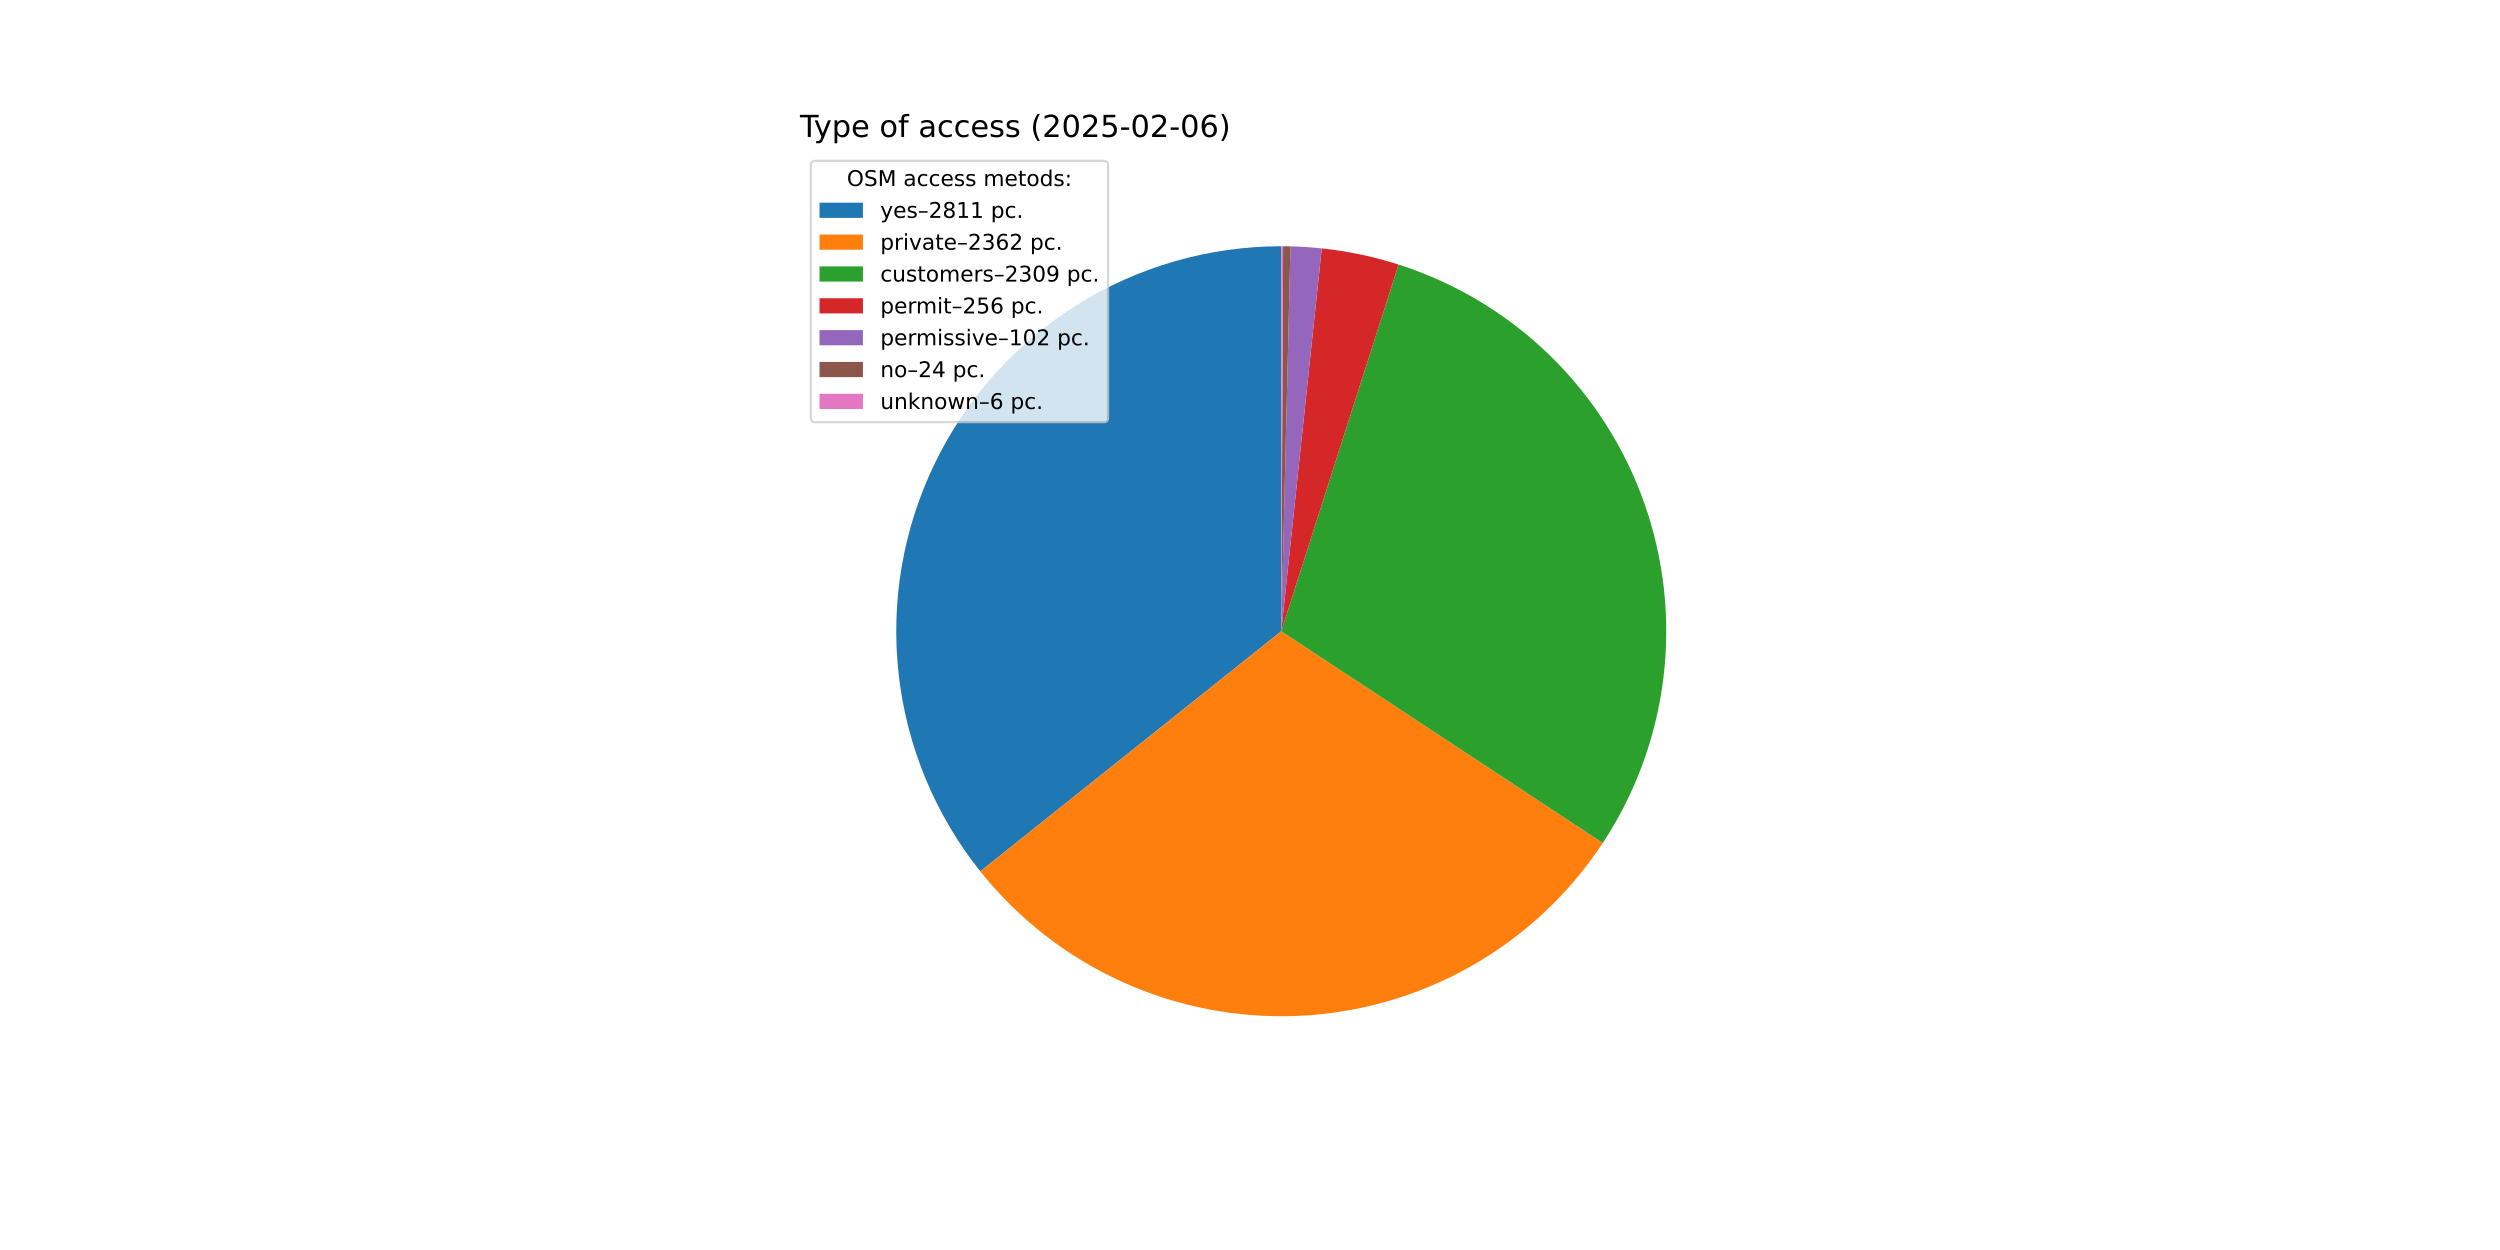
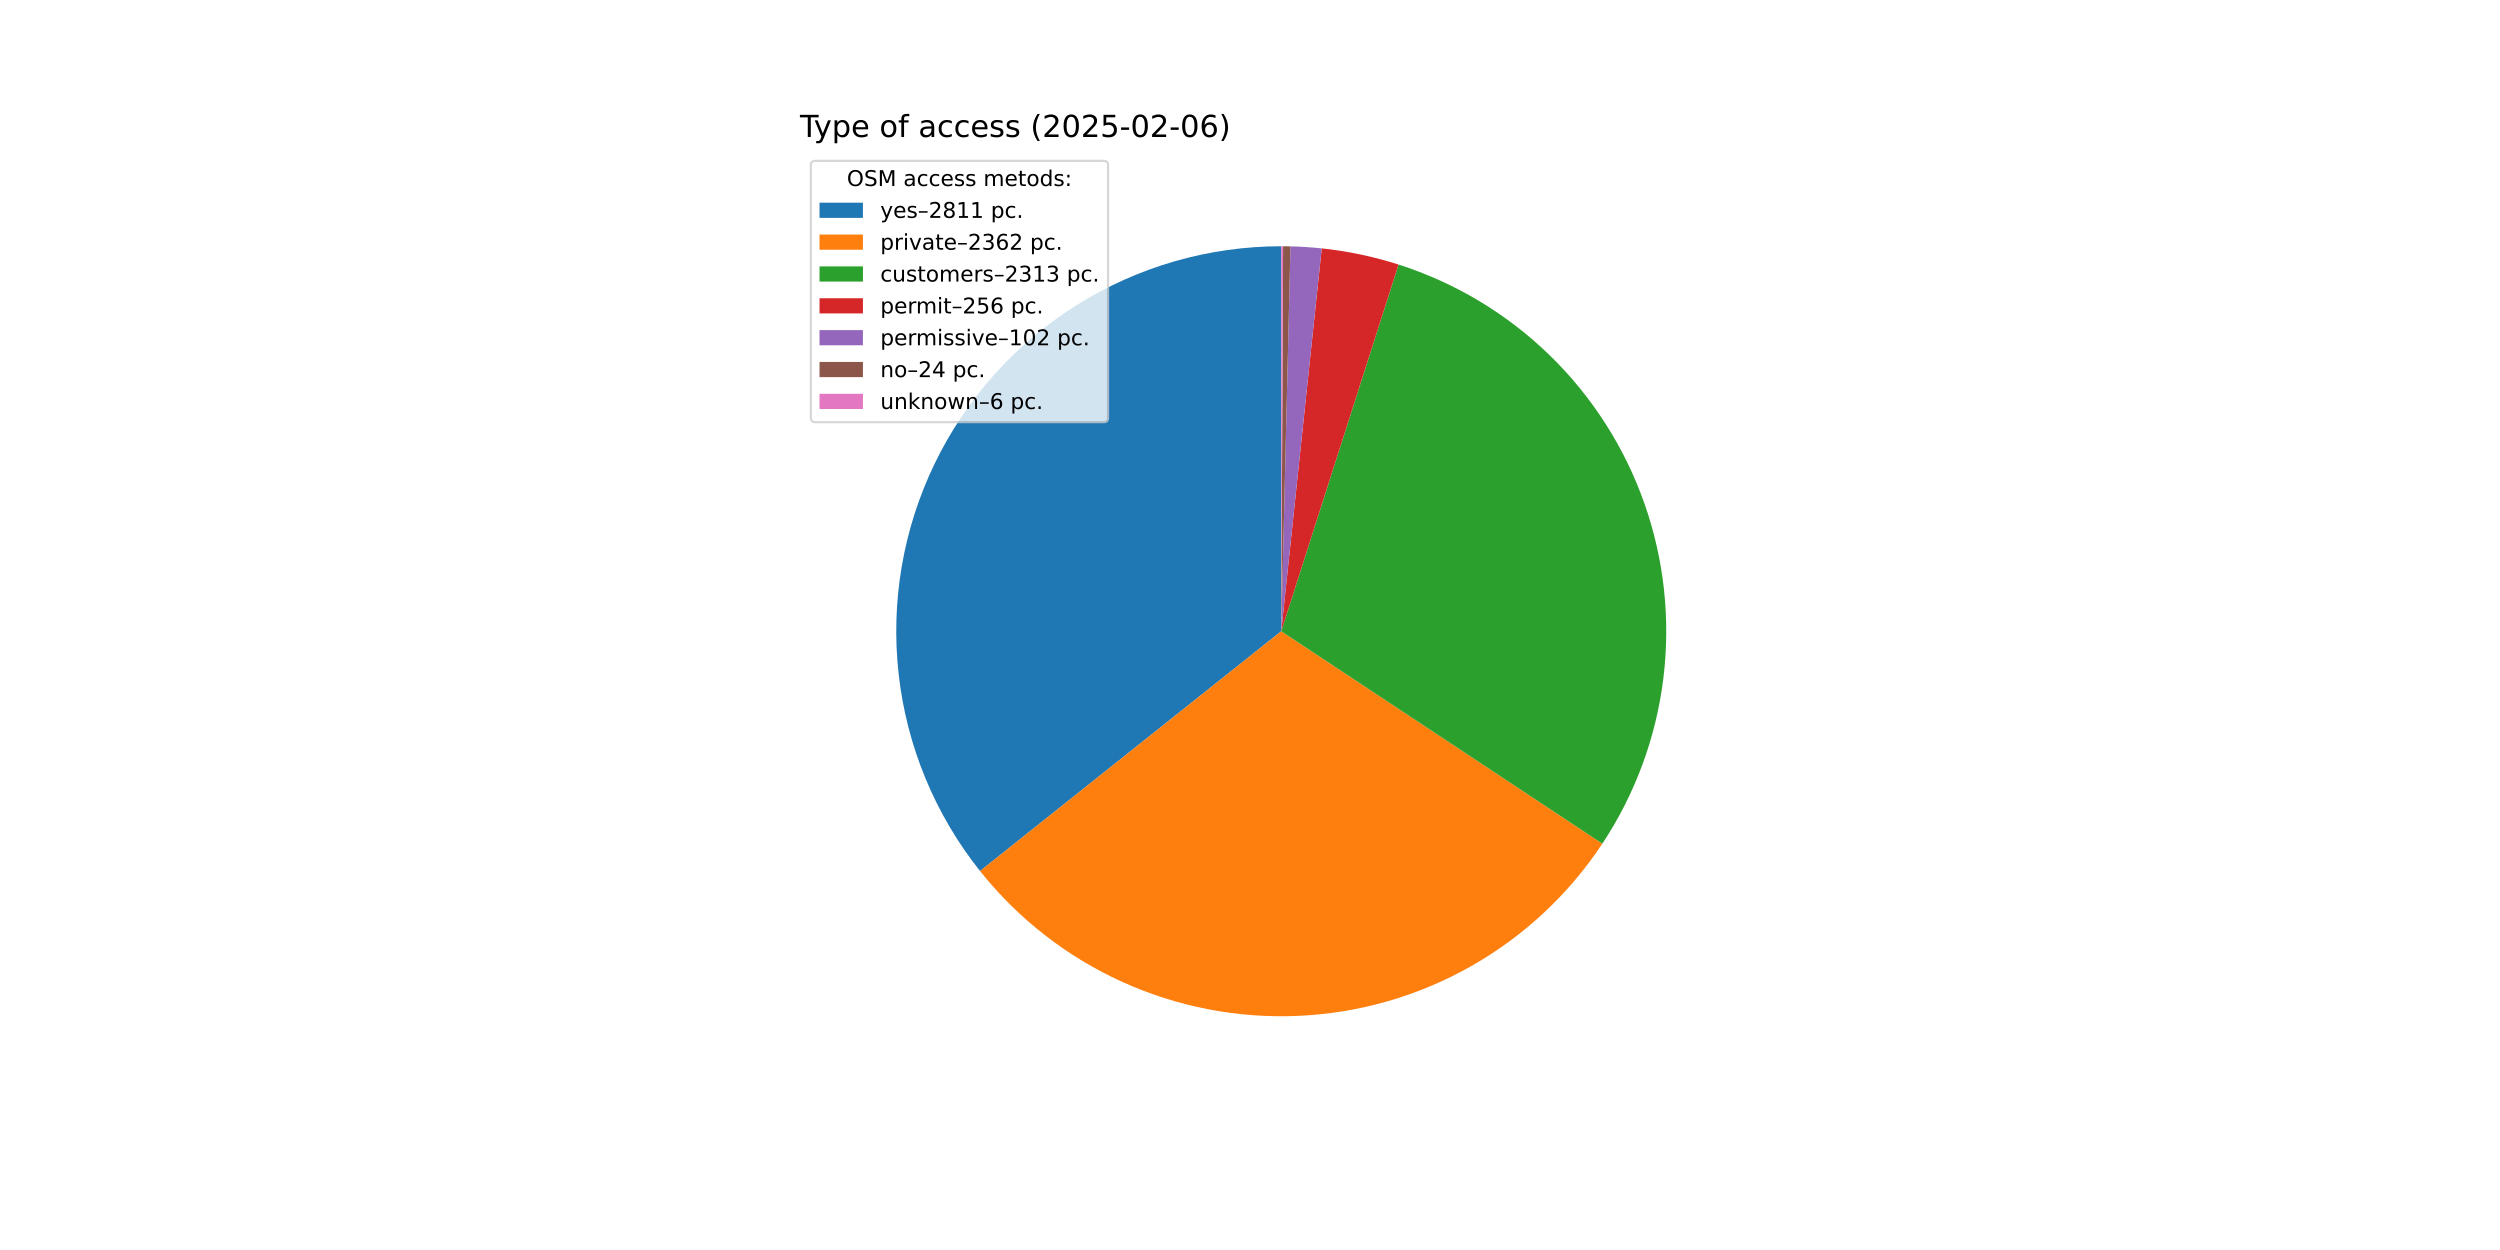
<svg xmlns="http://www.w3.org/2000/svg" xmlns:xlink="http://www.w3.org/1999/xlink" width="1152pt" height="576pt" viewBox="0 0 1152 576" version="1.1">
  <defs>
    <style type="text/css">*{stroke-linejoin: round; stroke-linecap: butt}</style>
  </defs>
  <g id="figure_1">
    <g id="patch_1">
      <path d="M 0 576  L 1152 576  L 1152 0  L 0 0  z " style="fill: #ffffff" />
    </g>
    <g id="axes_1">
      <g id="patch_2">
-         <path d="M 590.4 113.472  C 557.005 113.472 524.28 122.901 496.005 140.67  C 467.73 158.438 445.038 183.835 430.552 213.924  C 416.066 244.013 410.366 277.59 414.111 310.774  C 417.856 343.958 430.895 375.42 451.722 401.524  L 590.4 290.88  z " style="fill: #1f77b4" />
+         <path d="M 590.4 113.472  C 557.023 113.472 524.313 122.891 496.048 140.643  C 467.782 158.394 445.092 183.767 430.596 213.833  C 416.1 243.898 410.38 277.453 414.094 310.623  C 417.808 343.793 430.809 375.251 451.596 401.366  L 590.4 290.88  z " style="fill: #1f77b4" />
      </g>
      <g id="patch_3">
-         <path d="M 451.722 401.524  C 469.189 423.417 491.595 440.866 517.1 452.437  C 542.606 464.009 570.492 469.378 598.471 468.104  C 626.449 466.83 653.732 458.949 678.08 445.107  C 702.428 431.265 723.155 411.852 738.56 388.462  L 590.4 290.88  z " style="fill: #ff7f0e" />
+         <path d="M 451.596 401.366  C 469.029 423.267 491.402 440.735 516.878 452.336  C 542.354 463.937 570.217 469.345 598.184 468.117  C 626.15 466.889 653.432 459.059 677.793 445.269  C 702.154 431.48 722.909 412.118 738.355 388.772  L 590.4 290.88  z " style="fill: #ff7f0e" />
      </g>
      <g id="patch_4">
-         <path d="M 738.56 388.462  C 753.617 365.601 763.18 339.563 766.499 312.391  C 769.818 285.22 766.804 257.645 757.693 231.833  C 748.582 206.02 733.62 182.663 713.98 163.595  C 694.34 144.527 670.551 130.26 644.481 121.916  L 590.4 290.88  z " style="fill: #2ca02c" />
+         <path d="M 738.355 388.772  C 753.478 365.915 763.101 339.861 766.466 312.661  C 769.831 285.462 766.847 257.848 757.75 231.995  C 748.653 206.141 733.688 182.744 714.032 163.645  C 694.376 144.545 670.558 130.258 644.454 121.907  L 590.4 290.88  z " style="fill: #2ca02c" />
      </g>
      <g id="patch_5">
-         <path d="M 644.481 121.916  C 638.724 120.073 632.877 118.526 626.962 117.28  C 621.047 116.035 615.073 115.092 609.062 114.456  L 590.4 290.88  z " style="fill: #d62728" />
+         <path d="M 644.454 121.907  C 638.7 120.067 632.855 118.521 626.944 117.277  C 621.032 116.032 615.06 115.09 609.052 114.455  L 590.4 290.88  z " style="fill: #d62728" />
      </g>
      <g id="patch_6">
-         <path d="M 609.062 114.456  C 606.667 114.203 604.268 113.998 601.865 113.843  C 599.462 113.687 597.056 113.581 594.649 113.523  L 590.4 290.88  z " style="fill: #9467bd" />
+         <path d="M 609.052 114.455  C 606.659 114.202 604.261 113.998 601.859 113.842  C 599.457 113.687 597.053 113.58 594.647 113.523  L 590.4 290.88  z " style="fill: #9467bd" />
      </g>
      <g id="patch_7">
-         <path d="M 594.649 113.523  C 594.082 113.509 593.516 113.498 592.949 113.49  C 592.383 113.482 591.816 113.477 591.25 113.474  L 590.4 290.88  z " style="fill: #8c564b" />
+         <path d="M 594.647 113.523  C 594.081 113.509 593.514 113.498 592.948 113.49  C 592.382 113.482 591.816 113.477 591.249 113.474  L 590.4 290.88  z " style="fill: #8c564b" />
      </g>
      <g id="patch_8">
-         <path d="M 591.25 113.474  C 591.108 113.473 590.967 113.473 590.825 113.473  C 590.683 113.472 590.542 113.472 590.4 113.472  L 590.4 290.88  z " style="fill: #e377c2" />
+         <path d="M 591.249 113.474  C 591.108 113.473 590.966 113.473 590.825 113.473  C 590.683 113.472 590.542 113.472 590.4 113.472  L 590.4 290.88  z " style="fill: #e377c2" />
      </g>
      <g id="matplotlib.axis_1" />
      <g id="matplotlib.axis_2" />
      <g id="text_1">
        <g transform="translate(368.64 63.12) scale(0.14 -0.14)">
          <defs>
            <path id="DejaVuSans-54" d="M -19 4666  L 3928 4666  L 3928 4134  L 2272 4134  L 2272 0  L 1638 0  L 1638 4134  L -19 4134  L -19 4666  z " transform="scale(0.015625)" />
            <path id="DejaVuSans-79" d="M 2059 -325  Q 1816 -950 1584 -1140  Q 1353 -1331 966 -1331  L 506 -1331  L 506 -850  L 844 -850  Q 1081 -850 1212 -737  Q 1344 -625 1503 -206  L 1606 56  L 191 3500  L 800 3500  L 1894 763  L 2988 3500  L 3597 3500  L 2059 -325  z " transform="scale(0.015625)" />
            <path id="DejaVuSans-70" d="M 1159 525  L 1159 -1331  L 581 -1331  L 581 3500  L 1159 3500  L 1159 2969  Q 1341 3281 1617 3432  Q 1894 3584 2278 3584  Q 2916 3584 3314 3078  Q 3713 2572 3713 1747  Q 3713 922 3314 415  Q 2916 -91 2278 -91  Q 1894 -91 1617 61  Q 1341 213 1159 525  z M 3116 1747  Q 3116 2381 2855 2742  Q 2594 3103 2138 3103  Q 1681 3103 1420 2742  Q 1159 2381 1159 1747  Q 1159 1113 1420 752  Q 1681 391 2138 391  Q 2594 391 2855 752  Q 3116 1113 3116 1747  z " transform="scale(0.015625)" />
            <path id="DejaVuSans-65" d="M 3597 1894  L 3597 1613  L 953 1613  Q 991 1019 1311 708  Q 1631 397 2203 397  Q 2534 397 2845 478  Q 3156 559 3463 722  L 3463 178  Q 3153 47 2828 -22  Q 2503 -91 2169 -91  Q 1331 -91 842 396  Q 353 884 353 1716  Q 353 2575 817 3079  Q 1281 3584 2069 3584  Q 2775 3584 3186 3129  Q 3597 2675 3597 1894  z M 3022 2063  Q 3016 2534 2758 2815  Q 2500 3097 2075 3097  Q 1594 3097 1305 2825  Q 1016 2553 972 2059  L 3022 2063  z " transform="scale(0.015625)" />
            <path id="DejaVuSans-20" transform="scale(0.015625)" />
            <path id="DejaVuSans-6f" d="M 1959 3097  Q 1497 3097 1228 2736  Q 959 2375 959 1747  Q 959 1119 1226 758  Q 1494 397 1959 397  Q 2419 397 2687 759  Q 2956 1122 2956 1747  Q 2956 2369 2687 2733  Q 2419 3097 1959 3097  z M 1959 3584  Q 2709 3584 3137 3096  Q 3566 2609 3566 1747  Q 3566 888 3137 398  Q 2709 -91 1959 -91  Q 1206 -91 779 398  Q 353 888 353 1747  Q 353 2609 779 3096  Q 1206 3584 1959 3584  z " transform="scale(0.015625)" />
            <path id="DejaVuSans-66" d="M 2375 4863  L 2375 4384  L 1825 4384  Q 1516 4384 1395 4259  Q 1275 4134 1275 3809  L 1275 3500  L 2222 3500  L 2222 3053  L 1275 3053  L 1275 0  L 697 0  L 697 3053  L 147 3053  L 147 3500  L 697 3500  L 697 3744  Q 697 4328 969 4595  Q 1241 4863 1831 4863  L 2375 4863  z " transform="scale(0.015625)" />
            <path id="DejaVuSans-61" d="M 2194 1759  Q 1497 1759 1228 1600  Q 959 1441 959 1056  Q 959 750 1161 570  Q 1363 391 1709 391  Q 2188 391 2477 730  Q 2766 1069 2766 1631  L 2766 1759  L 2194 1759  z M 3341 1997  L 3341 0  L 2766 0  L 2766 531  Q 2569 213 2275 61  Q 1981 -91 1556 -91  Q 1019 -91 701 211  Q 384 513 384 1019  Q 384 1609 779 1909  Q 1175 2209 1959 2209  L 2766 2209  L 2766 2266  Q 2766 2663 2505 2880  Q 2244 3097 1772 3097  Q 1472 3097 1187 3025  Q 903 2953 641 2809  L 641 3341  Q 956 3463 1253 3523  Q 1550 3584 1831 3584  Q 2591 3584 2966 3190  Q 3341 2797 3341 1997  z " transform="scale(0.015625)" />
            <path id="DejaVuSans-63" d="M 3122 3366  L 3122 2828  Q 2878 2963 2633 3030  Q 2388 3097 2138 3097  Q 1578 3097 1268 2742  Q 959 2388 959 1747  Q 959 1106 1268 751  Q 1578 397 2138 397  Q 2388 397 2633 464  Q 2878 531 3122 666  L 3122 134  Q 2881 22 2623 -34  Q 2366 -91 2075 -91  Q 1284 -91 818 406  Q 353 903 353 1747  Q 353 2603 823 3093  Q 1294 3584 2113 3584  Q 2378 3584 2631 3529  Q 2884 3475 3122 3366  z " transform="scale(0.015625)" />
            <path id="DejaVuSans-73" d="M 2834 3397  L 2834 2853  Q 2591 2978 2328 3040  Q 2066 3103 1784 3103  Q 1356 3103 1142 2972  Q 928 2841 928 2578  Q 928 2378 1081 2264  Q 1234 2150 1697 2047  L 1894 2003  Q 2506 1872 2764 1633  Q 3022 1394 3022 966  Q 3022 478 2636 193  Q 2250 -91 1575 -91  Q 1294 -91 989 -36  Q 684 19 347 128  L 347 722  Q 666 556 975 473  Q 1284 391 1588 391  Q 1994 391 2212 530  Q 2431 669 2431 922  Q 2431 1156 2273 1281  Q 2116 1406 1581 1522  L 1381 1569  Q 847 1681 609 1914  Q 372 2147 372 2553  Q 372 3047 722 3315  Q 1072 3584 1716 3584  Q 2034 3584 2315 3537  Q 2597 3491 2834 3397  z " transform="scale(0.015625)" />
            <path id="DejaVuSans-28" d="M 1984 4856  Q 1566 4138 1362 3434  Q 1159 2731 1159 2009  Q 1159 1288 1364 580  Q 1569 -128 1984 -844  L 1484 -844  Q 1016 -109 783 600  Q 550 1309 550 2009  Q 550 2706 781 3412  Q 1013 4119 1484 4856  L 1984 4856  z " transform="scale(0.015625)" />
            <path id="DejaVuSans-32" d="M 1228 531  L 3431 531  L 3431 0  L 469 0  L 469 531  Q 828 903 1448 1529  Q 2069 2156 2228 2338  Q 2531 2678 2651 2914  Q 2772 3150 2772 3378  Q 2772 3750 2511 3984  Q 2250 4219 1831 4219  Q 1534 4219 1204 4116  Q 875 4013 500 3803  L 500 4441  Q 881 4594 1212 4672  Q 1544 4750 1819 4750  Q 2544 4750 2975 4387  Q 3406 4025 3406 3419  Q 3406 3131 3298 2873  Q 3191 2616 2906 2266  Q 2828 2175 2409 1742  Q 1991 1309 1228 531  z " transform="scale(0.015625)" />
            <path id="DejaVuSans-30" d="M 2034 4250  Q 1547 4250 1301 3770  Q 1056 3291 1056 2328  Q 1056 1369 1301 889  Q 1547 409 2034 409  Q 2525 409 2770 889  Q 3016 1369 3016 2328  Q 3016 3291 2770 3770  Q 2525 4250 2034 4250  z M 2034 4750  Q 2819 4750 3233 4129  Q 3647 3509 3647 2328  Q 3647 1150 3233 529  Q 2819 -91 2034 -91  Q 1250 -91 836 529  Q 422 1150 422 2328  Q 422 3509 836 4129  Q 1250 4750 2034 4750  z " transform="scale(0.015625)" />
            <path id="DejaVuSans-35" d="M 691 4666  L 3169 4666  L 3169 4134  L 1269 4134  L 1269 2991  Q 1406 3038 1543 3061  Q 1681 3084 1819 3084  Q 2600 3084 3056 2656  Q 3513 2228 3513 1497  Q 3513 744 3044 326  Q 2575 -91 1722 -91  Q 1428 -91 1123 -41  Q 819 9 494 109  L 494 744  Q 775 591 1075 516  Q 1375 441 1709 441  Q 2250 441 2565 725  Q 2881 1009 2881 1497  Q 2881 1984 2565 2268  Q 2250 2553 1709 2553  Q 1456 2553 1204 2497  Q 953 2441 691 2322  L 691 4666  z " transform="scale(0.015625)" />
            <path id="DejaVuSans-2d" d="M 313 2009  L 1997 2009  L 1997 1497  L 313 1497  L 313 2009  z " transform="scale(0.015625)" />
            <path id="DejaVuSans-36" d="M 2113 2584  Q 1688 2584 1439 2293  Q 1191 2003 1191 1497  Q 1191 994 1439 701  Q 1688 409 2113 409  Q 2538 409 2786 701  Q 3034 994 3034 1497  Q 3034 2003 2786 2293  Q 2538 2584 2113 2584  z M 3366 4563  L 3366 3988  Q 3128 4100 2886 4159  Q 2644 4219 2406 4219  Q 1781 4219 1451 3797  Q 1122 3375 1075 2522  Q 1259 2794 1537 2939  Q 1816 3084 2150 3084  Q 2853 3084 3261 2657  Q 3669 2231 3669 1497  Q 3669 778 3244 343  Q 2819 -91 2113 -91  Q 1303 -91 875 529  Q 447 1150 447 2328  Q 447 3434 972 4092  Q 1497 4750 2381 4750  Q 2619 4750 2861 4703  Q 3103 4656 3366 4563  z " transform="scale(0.015625)" />
            <path id="DejaVuSans-29" d="M 513 4856  L 1013 4856  Q 1481 4119 1714 3412  Q 1947 2706 1947 2009  Q 1947 1309 1714 600  Q 1481 -109 1013 -844  L 513 -844  Q 928 -128 1133 580  Q 1338 1288 1338 2009  Q 1338 2731 1133 3434  Q 928 4138 513 4856  z " transform="scale(0.015625)" />
          </defs>
          <use xlink:href="#DejaVuSans-54" />
          <use xlink:href="#DejaVuSans-79" x="45.459" />
          <use xlink:href="#DejaVuSans-70" x="104.639" />
          <use xlink:href="#DejaVuSans-65" x="168.115" />
          <use xlink:href="#DejaVuSans-20" x="229.639" />
          <use xlink:href="#DejaVuSans-6f" x="261.426" />
          <use xlink:href="#DejaVuSans-66" x="322.607" />
          <use xlink:href="#DejaVuSans-20" x="357.812" />
          <use xlink:href="#DejaVuSans-61" x="389.6" />
          <use xlink:href="#DejaVuSans-63" x="450.879" />
          <use xlink:href="#DejaVuSans-63" x="505.859" />
          <use xlink:href="#DejaVuSans-65" x="560.84" />
          <use xlink:href="#DejaVuSans-73" x="622.363" />
          <use xlink:href="#DejaVuSans-73" x="674.463" />
          <use xlink:href="#DejaVuSans-20" x="726.562" />
          <use xlink:href="#DejaVuSans-28" x="758.35" />
          <use xlink:href="#DejaVuSans-32" x="797.363" />
          <use xlink:href="#DejaVuSans-30" x="860.986" />
          <use xlink:href="#DejaVuSans-32" x="924.609" />
          <use xlink:href="#DejaVuSans-35" x="988.232" />
          <use xlink:href="#DejaVuSans-2d" x="1051.855" />
          <use xlink:href="#DejaVuSans-30" x="1087.939" />
          <use xlink:href="#DejaVuSans-32" x="1151.562" />
          <use xlink:href="#DejaVuSans-2d" x="1215.186" />
          <use xlink:href="#DejaVuSans-30" x="1251.27" />
          <use xlink:href="#DejaVuSans-36" x="1314.893" />
          <use xlink:href="#DejaVuSans-29" x="1378.516" />
        </g>
      </g>
      <g id="legend_1">
        <g id="patch_9">
          <path d="M 375.64 194.545  L 508.592 194.545  Q 510.592 194.545 510.592 192.545  L 510.592 76.12  Q 510.592 74.12 508.592 74.12  L 375.64 74.12  Q 373.64 74.12 373.64 76.12  L 373.64 192.545  Q 373.64 194.545 375.64 194.545  z " style="fill: #ffffff; opacity: 0.8; stroke: #cccccc; stroke-linejoin: miter" />
        </g>
        <g id="text_2">
          <g transform="translate(390.2353 85.71844) scale(0.1 -0.1)">
            <defs>
              <path id="DejaVuSans-4f" d="M 2522 4238  Q 1834 4238 1429 3725  Q 1025 3213 1025 2328  Q 1025 1447 1429 934  Q 1834 422 2522 422  Q 3209 422 3611 934  Q 4013 1447 4013 2328  Q 4013 3213 3611 3725  Q 3209 4238 2522 4238  z M 2522 4750  Q 3503 4750 4090 4092  Q 4678 3434 4678 2328  Q 4678 1225 4090 567  Q 3503 -91 2522 -91  Q 1538 -91 948 565  Q 359 1222 359 2328  Q 359 3434 948 4092  Q 1538 4750 2522 4750  z " transform="scale(0.015625)" />
              <path id="DejaVuSans-53" d="M 3425 4513  L 3425 3897  Q 3066 4069 2747 4153  Q 2428 4238 2131 4238  Q 1616 4238 1336 4038  Q 1056 3838 1056 3469  Q 1056 3159 1242 3001  Q 1428 2844 1947 2747  L 2328 2669  Q 3034 2534 3370 2195  Q 3706 1856 3706 1288  Q 3706 609 3251 259  Q 2797 -91 1919 -91  Q 1588 -91 1214 -16  Q 841 59 441 206  L 441 856  Q 825 641 1194 531  Q 1563 422 1919 422  Q 2459 422 2753 634  Q 3047 847 3047 1241  Q 3047 1584 2836 1778  Q 2625 1972 2144 2069  L 1759 2144  Q 1053 2284 737 2584  Q 422 2884 422 3419  Q 422 4038 858 4394  Q 1294 4750 2059 4750  Q 2388 4750 2728 4690  Q 3069 4631 3425 4513  z " transform="scale(0.015625)" />
              <path id="DejaVuSans-4d" d="M 628 4666  L 1569 4666  L 2759 1491  L 3956 4666  L 4897 4666  L 4897 0  L 4281 0  L 4281 4097  L 3078 897  L 2444 897  L 1241 4097  L 1241 0  L 628 0  L 628 4666  z " transform="scale(0.015625)" />
              <path id="DejaVuSans-6d" d="M 3328 2828  Q 3544 3216 3844 3400  Q 4144 3584 4550 3584  Q 5097 3584 5394 3201  Q 5691 2819 5691 2113  L 5691 0  L 5113 0  L 5113 2094  Q 5113 2597 4934 2840  Q 4756 3084 4391 3084  Q 3944 3084 3684 2787  Q 3425 2491 3425 1978  L 3425 0  L 2847 0  L 2847 2094  Q 2847 2600 2669 2842  Q 2491 3084 2119 3084  Q 1678 3084 1418 2786  Q 1159 2488 1159 1978  L 1159 0  L 581 0  L 581 3500  L 1159 3500  L 1159 2956  Q 1356 3278 1631 3431  Q 1906 3584 2284 3584  Q 2666 3584 2933 3390  Q 3200 3197 3328 2828  z " transform="scale(0.015625)" />
              <path id="DejaVuSans-74" d="M 1172 4494  L 1172 3500  L 2356 3500  L 2356 3053  L 1172 3053  L 1172 1153  Q 1172 725 1289 603  Q 1406 481 1766 481  L 2356 481  L 2356 0  L 1766 0  Q 1100 0 847 248  Q 594 497 594 1153  L 594 3053  L 172 3053  L 172 3500  L 594 3500  L 594 4494  L 1172 4494  z " transform="scale(0.015625)" />
              <path id="DejaVuSans-64" d="M 2906 2969  L 2906 4863  L 3481 4863  L 3481 0  L 2906 0  L 2906 525  Q 2725 213 2448 61  Q 2172 -91 1784 -91  Q 1150 -91 751 415  Q 353 922 353 1747  Q 353 2572 751 3078  Q 1150 3584 1784 3584  Q 2172 3584 2448 3432  Q 2725 3281 2906 2969  z M 947 1747  Q 947 1113 1208 752  Q 1469 391 1925 391  Q 2381 391 2643 752  Q 2906 1113 2906 1747  Q 2906 2381 2643 2742  Q 2381 3103 1925 3103  Q 1469 3103 1208 2742  Q 947 2381 947 1747  z " transform="scale(0.015625)" />
              <path id="DejaVuSans-3a" d="M 750 794  L 1409 794  L 1409 0  L 750 0  L 750 794  z M 750 3309  L 1409 3309  L 1409 2516  L 750 2516  L 750 3309  z " transform="scale(0.015625)" />
            </defs>
            <use xlink:href="#DejaVuSans-4f" />
            <use xlink:href="#DejaVuSans-53" x="78.711" />
            <use xlink:href="#DejaVuSans-4d" x="142.188" />
            <use xlink:href="#DejaVuSans-20" x="228.467" />
            <use xlink:href="#DejaVuSans-61" x="260.254" />
            <use xlink:href="#DejaVuSans-63" x="321.533" />
            <use xlink:href="#DejaVuSans-63" x="376.514" />
            <use xlink:href="#DejaVuSans-65" x="431.494" />
            <use xlink:href="#DejaVuSans-73" x="493.018" />
            <use xlink:href="#DejaVuSans-73" x="545.117" />
            <use xlink:href="#DejaVuSans-20" x="597.217" />
            <use xlink:href="#DejaVuSans-6d" x="629.004" />
            <use xlink:href="#DejaVuSans-65" x="726.416" />
            <use xlink:href="#DejaVuSans-74" x="787.939" />
            <use xlink:href="#DejaVuSans-6f" x="827.148" />
            <use xlink:href="#DejaVuSans-64" x="888.33" />
            <use xlink:href="#DejaVuSans-73" x="951.807" />
            <use xlink:href="#DejaVuSans-3a" x="1003.906" />
          </g>
        </g>
        <g id="patch_10">
          <path d="M 377.64 100.397  L 397.64 100.397  L 397.64 93.397  L 377.64 93.397  z " style="fill: #1f77b4" />
        </g>
        <g id="text_3">
          <g transform="translate(405.64 100.3966) scale(0.1 -0.1)">
            <defs>
              <path id="DejaVuSans-2013" d="M 313 1978  L 2888 1978  L 2888 1528  L 313 1528  L 313 1978  z " transform="scale(0.015625)" />
              <path id="DejaVuSans-38" d="M 2034 2216  Q 1584 2216 1326 1975  Q 1069 1734 1069 1313  Q 1069 891 1326 650  Q 1584 409 2034 409  Q 2484 409 2743 651  Q 3003 894 3003 1313  Q 3003 1734 2745 1975  Q 2488 2216 2034 2216  z M 1403 2484  Q 997 2584 770 2862  Q 544 3141 544 3541  Q 544 4100 942 4425  Q 1341 4750 2034 4750  Q 2731 4750 3128 4425  Q 3525 4100 3525 3541  Q 3525 3141 3298 2862  Q 3072 2584 2669 2484  Q 3125 2378 3379 2068  Q 3634 1759 3634 1313  Q 3634 634 3220 271  Q 2806 -91 2034 -91  Q 1263 -91 848 271  Q 434 634 434 1313  Q 434 1759 690 2068  Q 947 2378 1403 2484  z M 1172 3481  Q 1172 3119 1398 2916  Q 1625 2713 2034 2713  Q 2441 2713 2670 2916  Q 2900 3119 2900 3481  Q 2900 3844 2670 4047  Q 2441 4250 2034 4250  Q 1625 4250 1398 4047  Q 1172 3844 1172 3481  z " transform="scale(0.015625)" />
              <path id="DejaVuSans-31" d="M 794 531  L 1825 531  L 1825 4091  L 703 3866  L 703 4441  L 1819 4666  L 2450 4666  L 2450 531  L 3481 531  L 3481 0  L 794 0  L 794 531  z " transform="scale(0.015625)" />
              <path id="DejaVuSans-2e" d="M 684 794  L 1344 794  L 1344 0  L 684 0  L 684 794  z " transform="scale(0.015625)" />
            </defs>
            <use xlink:href="#DejaVuSans-79" />
            <use xlink:href="#DejaVuSans-65" x="59.18" />
            <use xlink:href="#DejaVuSans-73" x="120.703" />
            <use xlink:href="#DejaVuSans-2013" x="172.803" />
            <use xlink:href="#DejaVuSans-32" x="222.803" />
            <use xlink:href="#DejaVuSans-38" x="286.426" />
            <use xlink:href="#DejaVuSans-31" x="350.049" />
            <use xlink:href="#DejaVuSans-31" x="413.672" />
            <use xlink:href="#DejaVuSans-20" x="477.295" />
            <use xlink:href="#DejaVuSans-70" x="509.082" />
            <use xlink:href="#DejaVuSans-63" x="572.559" />
            <use xlink:href="#DejaVuSans-2e" x="627.539" />
          </g>
        </g>
        <g id="patch_11">
          <path d="M 377.64 115.075  L 397.64 115.075  L 397.64 108.075  L 377.64 108.075  z " style="fill: #ff7f0e" />
        </g>
        <g id="text_4">
          <g transform="translate(405.64 115.0747) scale(0.1 -0.1)">
            <defs>
              <path id="DejaVuSans-72" d="M 2631 2963  Q 2534 3019 2420 3045  Q 2306 3072 2169 3072  Q 1681 3072 1420 2755  Q 1159 2438 1159 1844  L 1159 0  L 581 0  L 581 3500  L 1159 3500  L 1159 2956  Q 1341 3275 1631 3429  Q 1922 3584 2338 3584  Q 2397 3584 2469 3576  Q 2541 3569 2628 3553  L 2631 2963  z " transform="scale(0.015625)" />
              <path id="DejaVuSans-69" d="M 603 3500  L 1178 3500  L 1178 0  L 603 0  L 603 3500  z M 603 4863  L 1178 4863  L 1178 4134  L 603 4134  L 603 4863  z " transform="scale(0.015625)" />
              <path id="DejaVuSans-76" d="M 191 3500  L 800 3500  L 1894 563  L 2988 3500  L 3597 3500  L 2284 0  L 1503 0  L 191 3500  z " transform="scale(0.015625)" />
              <path id="DejaVuSans-33" d="M 2597 2516  Q 3050 2419 3304 2112  Q 3559 1806 3559 1356  Q 3559 666 3084 287  Q 2609 -91 1734 -91  Q 1441 -91 1130 -33  Q 819 25 488 141  L 488 750  Q 750 597 1062 519  Q 1375 441 1716 441  Q 2309 441 2620 675  Q 2931 909 2931 1356  Q 2931 1769 2642 2001  Q 2353 2234 1838 2234  L 1294 2234  L 1294 2753  L 1863 2753  Q 2328 2753 2575 2939  Q 2822 3125 2822 3475  Q 2822 3834 2567 4026  Q 2313 4219 1838 4219  Q 1578 4219 1281 4162  Q 984 4106 628 3988  L 628 4550  Q 988 4650 1302 4700  Q 1616 4750 1894 4750  Q 2613 4750 3031 4423  Q 3450 4097 3450 3541  Q 3450 3153 3228 2886  Q 3006 2619 2597 2516  z " transform="scale(0.015625)" />
            </defs>
            <use xlink:href="#DejaVuSans-70" />
            <use xlink:href="#DejaVuSans-72" x="63.477" />
            <use xlink:href="#DejaVuSans-69" x="104.59" />
            <use xlink:href="#DejaVuSans-76" x="132.373" />
            <use xlink:href="#DejaVuSans-61" x="191.553" />
            <use xlink:href="#DejaVuSans-74" x="252.832" />
            <use xlink:href="#DejaVuSans-65" x="292.041" />
            <use xlink:href="#DejaVuSans-2013" x="353.564" />
            <use xlink:href="#DejaVuSans-32" x="403.564" />
            <use xlink:href="#DejaVuSans-33" x="467.188" />
            <use xlink:href="#DejaVuSans-36" x="530.811" />
            <use xlink:href="#DejaVuSans-32" x="594.434" />
            <use xlink:href="#DejaVuSans-20" x="658.057" />
            <use xlink:href="#DejaVuSans-70" x="689.844" />
            <use xlink:href="#DejaVuSans-63" x="753.32" />
            <use xlink:href="#DejaVuSans-2e" x="808.301" />
          </g>
        </g>
        <g id="patch_12">
          <path d="M 377.64 129.753  L 397.64 129.753  L 397.64 122.753  L 377.64 122.753  z " style="fill: #2ca02c" />
        </g>
        <g id="text_5">
          <g transform="translate(405.64 129.7528) scale(0.1 -0.1)">
            <defs>
              <path id="DejaVuSans-75" d="M 544 1381  L 544 3500  L 1119 3500  L 1119 1403  Q 1119 906 1312 657  Q 1506 409 1894 409  Q 2359 409 2629 706  Q 2900 1003 2900 1516  L 2900 3500  L 3475 3500  L 3475 0  L 2900 0  L 2900 538  Q 2691 219 2414 64  Q 2138 -91 1772 -91  Q 1169 -91 856 284  Q 544 659 544 1381  z M 1991 3584  L 1991 3584  z " transform="scale(0.015625)" />
-               <path id="DejaVuSans-39" d="M 703 97  L 703 672  Q 941 559 1184 500  Q 1428 441 1663 441  Q 2288 441 2617 861  Q 2947 1281 2994 2138  Q 2813 1869 2534 1725  Q 2256 1581 1919 1581  Q 1219 1581 811 2004  Q 403 2428 403 3163  Q 403 3881 828 4315  Q 1253 4750 1959 4750  Q 2769 4750 3195 4129  Q 3622 3509 3622 2328  Q 3622 1225 3098 567  Q 2575 -91 1691 -91  Q 1453 -91 1209 -44  Q 966 3 703 97  z M 1959 2075  Q 2384 2075 2632 2365  Q 2881 2656 2881 3163  Q 2881 3666 2632 3958  Q 2384 4250 1959 4250  Q 1534 4250 1286 3958  Q 1038 3666 1038 3163  Q 1038 2656 1286 2365  Q 1534 2075 1959 2075  z " transform="scale(0.015625)" />
            </defs>
            <use xlink:href="#DejaVuSans-63" />
            <use xlink:href="#DejaVuSans-75" x="54.98" />
            <use xlink:href="#DejaVuSans-73" x="118.359" />
            <use xlink:href="#DejaVuSans-74" x="170.459" />
            <use xlink:href="#DejaVuSans-6f" x="209.668" />
            <use xlink:href="#DejaVuSans-6d" x="270.85" />
            <use xlink:href="#DejaVuSans-65" x="368.262" />
            <use xlink:href="#DejaVuSans-72" x="429.785" />
            <use xlink:href="#DejaVuSans-73" x="470.898" />
            <use xlink:href="#DejaVuSans-2013" x="522.998" />
            <use xlink:href="#DejaVuSans-32" x="572.998" />
            <use xlink:href="#DejaVuSans-33" x="636.621" />
-             <use xlink:href="#DejaVuSans-30" x="700.244" />
-             <use xlink:href="#DejaVuSans-39" x="763.867" />
+             <use xlink:href="#DejaVuSans-31" x="700.244" />
+             <use xlink:href="#DejaVuSans-33" x="763.867" />
            <use xlink:href="#DejaVuSans-20" x="827.49" />
            <use xlink:href="#DejaVuSans-70" x="859.277" />
            <use xlink:href="#DejaVuSans-63" x="922.754" />
            <use xlink:href="#DejaVuSans-2e" x="977.734" />
          </g>
        </g>
        <g id="patch_13">
          <path d="M 377.64 144.431  L 397.64 144.431  L 397.64 137.431  L 377.64 137.431  z " style="fill: #d62728" />
        </g>
        <g id="text_6">
          <g transform="translate(405.64 144.4309) scale(0.1 -0.1)">
            <use xlink:href="#DejaVuSans-70" />
            <use xlink:href="#DejaVuSans-65" x="63.477" />
            <use xlink:href="#DejaVuSans-72" x="125" />
            <use xlink:href="#DejaVuSans-6d" x="164.363" />
            <use xlink:href="#DejaVuSans-69" x="261.775" />
            <use xlink:href="#DejaVuSans-74" x="289.559" />
            <use xlink:href="#DejaVuSans-2013" x="328.768" />
            <use xlink:href="#DejaVuSans-32" x="378.768" />
            <use xlink:href="#DejaVuSans-35" x="442.391" />
            <use xlink:href="#DejaVuSans-36" x="506.014" />
            <use xlink:href="#DejaVuSans-20" x="569.637" />
            <use xlink:href="#DejaVuSans-70" x="601.424" />
            <use xlink:href="#DejaVuSans-63" x="664.9" />
            <use xlink:href="#DejaVuSans-2e" x="719.881" />
          </g>
        </g>
        <g id="patch_14">
          <path d="M 377.64 159.109  L 397.64 159.109  L 397.64 152.109  L 377.64 152.109  z " style="fill: #9467bd" />
        </g>
        <g id="text_7">
          <g transform="translate(405.64 159.1091) scale(0.1 -0.1)">
            <use xlink:href="#DejaVuSans-70" />
            <use xlink:href="#DejaVuSans-65" x="63.477" />
            <use xlink:href="#DejaVuSans-72" x="125" />
            <use xlink:href="#DejaVuSans-6d" x="164.363" />
            <use xlink:href="#DejaVuSans-69" x="261.775" />
            <use xlink:href="#DejaVuSans-73" x="289.559" />
            <use xlink:href="#DejaVuSans-73" x="341.658" />
            <use xlink:href="#DejaVuSans-69" x="393.758" />
            <use xlink:href="#DejaVuSans-76" x="421.541" />
            <use xlink:href="#DejaVuSans-65" x="480.721" />
            <use xlink:href="#DejaVuSans-2013" x="542.244" />
            <use xlink:href="#DejaVuSans-31" x="592.244" />
            <use xlink:href="#DejaVuSans-30" x="655.867" />
            <use xlink:href="#DejaVuSans-32" x="719.49" />
            <use xlink:href="#DejaVuSans-20" x="783.113" />
            <use xlink:href="#DejaVuSans-70" x="814.9" />
            <use xlink:href="#DejaVuSans-63" x="878.377" />
            <use xlink:href="#DejaVuSans-2e" x="933.357" />
          </g>
        </g>
        <g id="patch_15">
          <path d="M 377.64 173.787  L 397.64 173.787  L 397.64 166.787  L 377.64 166.787  z " style="fill: #8c564b" />
        </g>
        <g id="text_8">
          <g transform="translate(405.64 173.7872) scale(0.1 -0.1)">
            <defs>
              <path id="DejaVuSans-6e" d="M 3513 2113  L 3513 0  L 2938 0  L 2938 2094  Q 2938 2591 2744 2837  Q 2550 3084 2163 3084  Q 1697 3084 1428 2787  Q 1159 2491 1159 1978  L 1159 0  L 581 0  L 581 3500  L 1159 3500  L 1159 2956  Q 1366 3272 1645 3428  Q 1925 3584 2291 3584  Q 2894 3584 3203 3211  Q 3513 2838 3513 2113  z " transform="scale(0.015625)" />
              <path id="DejaVuSans-34" d="M 2419 4116  L 825 1625  L 2419 1625  L 2419 4116  z M 2253 4666  L 3047 4666  L 3047 1625  L 3713 1625  L 3713 1100  L 3047 1100  L 3047 0  L 2419 0  L 2419 1100  L 313 1100  L 313 1709  L 2253 4666  z " transform="scale(0.015625)" />
            </defs>
            <use xlink:href="#DejaVuSans-6e" />
            <use xlink:href="#DejaVuSans-6f" x="63.379" />
            <use xlink:href="#DejaVuSans-2013" x="124.561" />
            <use xlink:href="#DejaVuSans-32" x="174.561" />
            <use xlink:href="#DejaVuSans-34" x="238.184" />
            <use xlink:href="#DejaVuSans-20" x="301.807" />
            <use xlink:href="#DejaVuSans-70" x="333.594" />
            <use xlink:href="#DejaVuSans-63" x="397.07" />
            <use xlink:href="#DejaVuSans-2e" x="452.051" />
          </g>
        </g>
        <g id="patch_16">
          <path d="M 377.64 188.465  L 397.64 188.465  L 397.64 181.465  L 377.64 181.465  z " style="fill: #e377c2" />
        </g>
        <g id="text_9">
          <g transform="translate(405.64 188.4653) scale(0.1 -0.1)">
            <defs>
              <path id="DejaVuSans-6b" d="M 581 4863  L 1159 4863  L 1159 1991  L 2875 3500  L 3609 3500  L 1753 1863  L 3688 0  L 2938 0  L 1159 1709  L 1159 0  L 581 0  L 581 4863  z " transform="scale(0.015625)" />
              <path id="DejaVuSans-77" d="M 269 3500  L 844 3500  L 1563 769  L 2278 3500  L 2956 3500  L 3675 769  L 4391 3500  L 4966 3500  L 4050 0  L 3372 0  L 2619 2869  L 1863 0  L 1184 0  L 269 3500  z " transform="scale(0.015625)" />
            </defs>
            <use xlink:href="#DejaVuSans-75" />
            <use xlink:href="#DejaVuSans-6e" x="63.379" />
            <use xlink:href="#DejaVuSans-6b" x="126.758" />
            <use xlink:href="#DejaVuSans-6e" x="184.668" />
            <use xlink:href="#DejaVuSans-6f" x="248.047" />
            <use xlink:href="#DejaVuSans-77" x="309.229" />
            <use xlink:href="#DejaVuSans-6e" x="391.016" />
            <use xlink:href="#DejaVuSans-2013" x="454.395" />
            <use xlink:href="#DejaVuSans-36" x="504.395" />
            <use xlink:href="#DejaVuSans-20" x="568.018" />
            <use xlink:href="#DejaVuSans-70" x="599.805" />
            <use xlink:href="#DejaVuSans-63" x="663.281" />
            <use xlink:href="#DejaVuSans-2e" x="718.262" />
          </g>
        </g>
      </g>
    </g>
  </g>
</svg>
